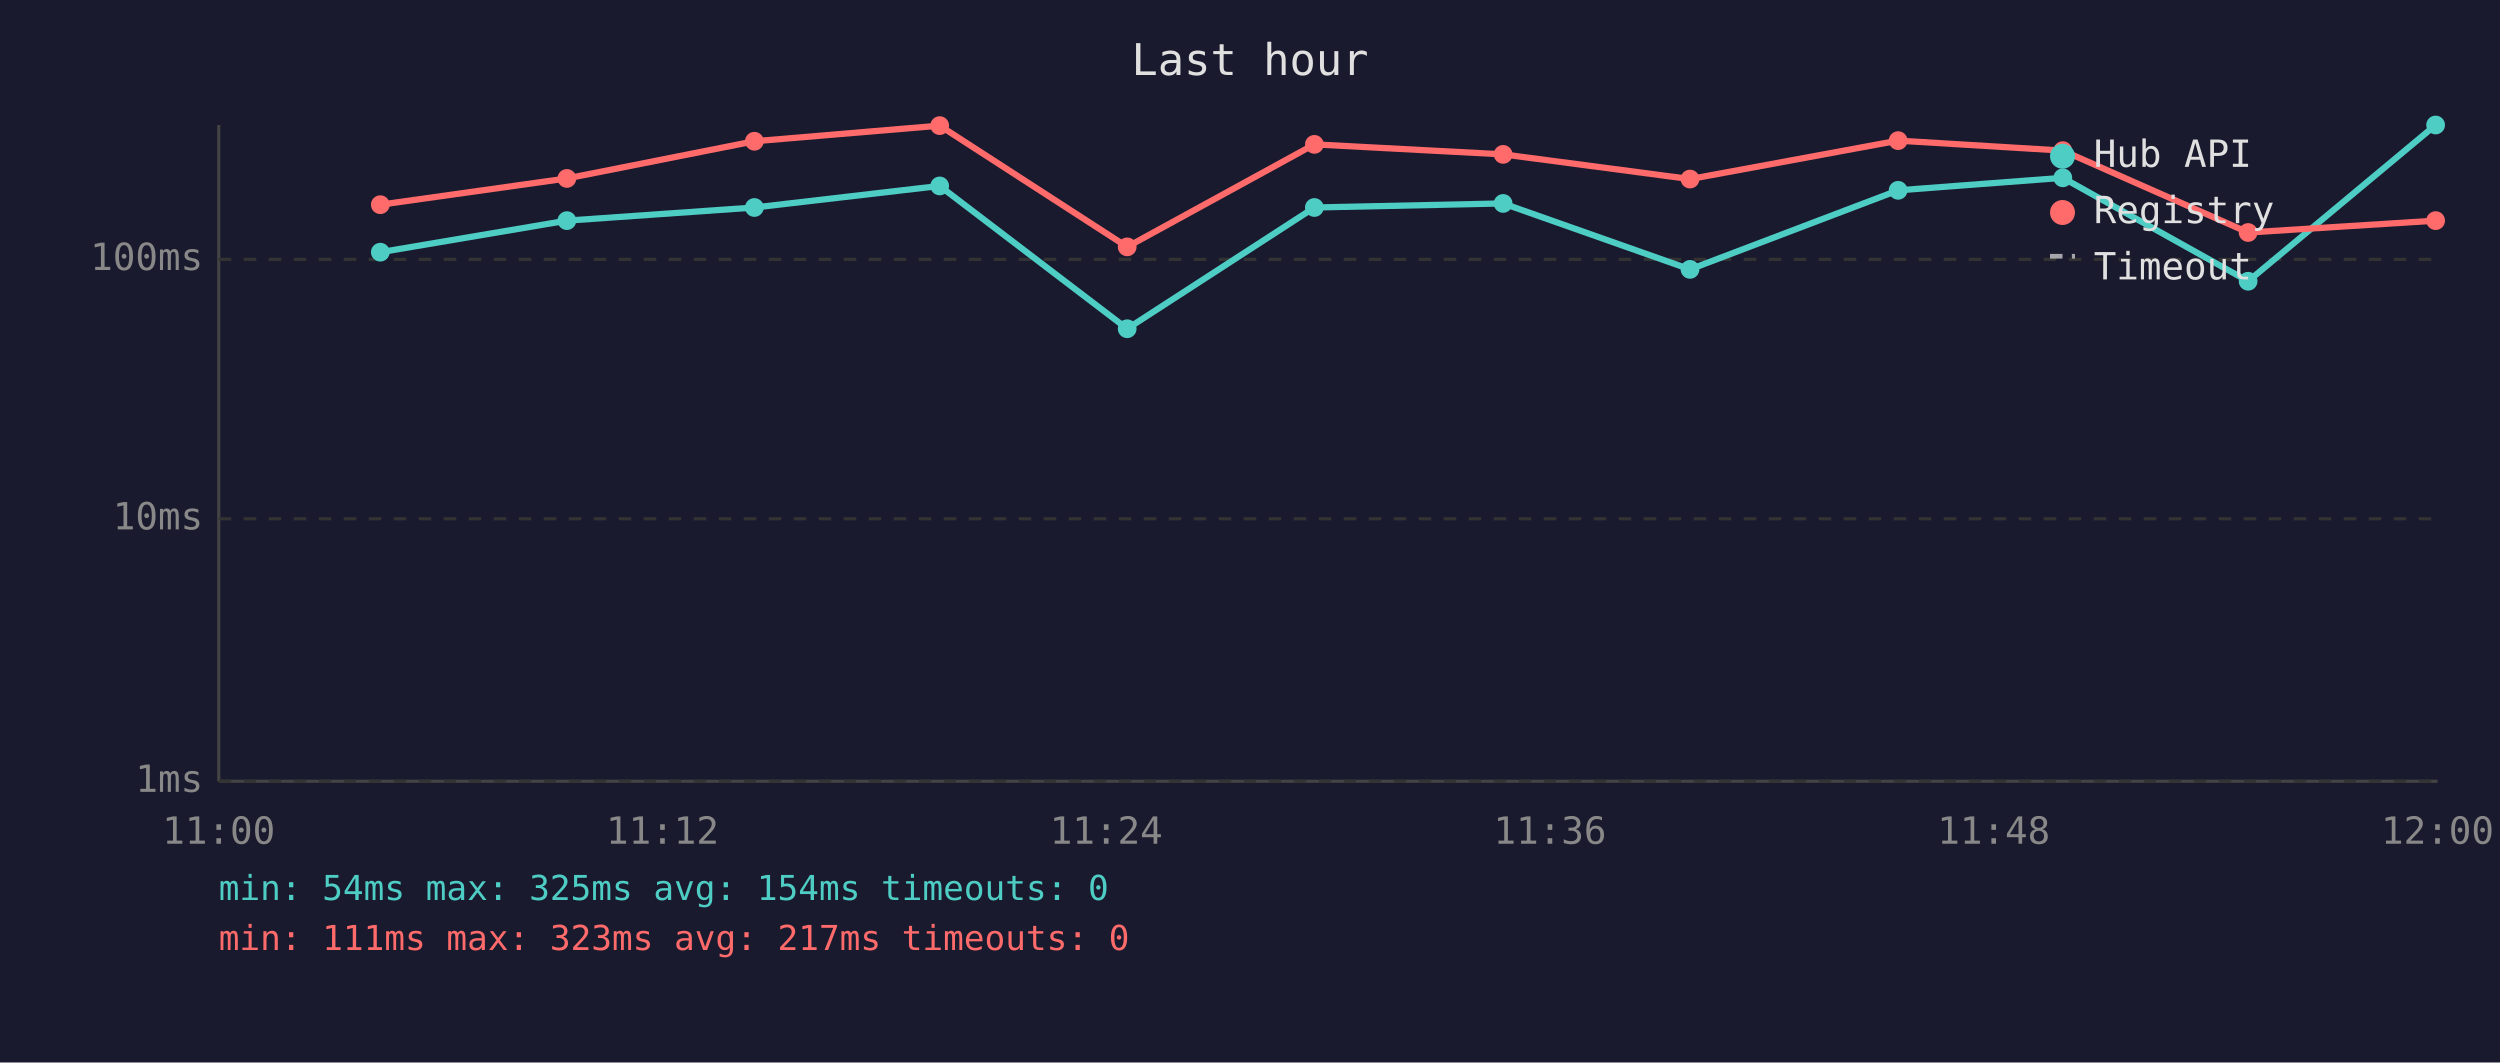
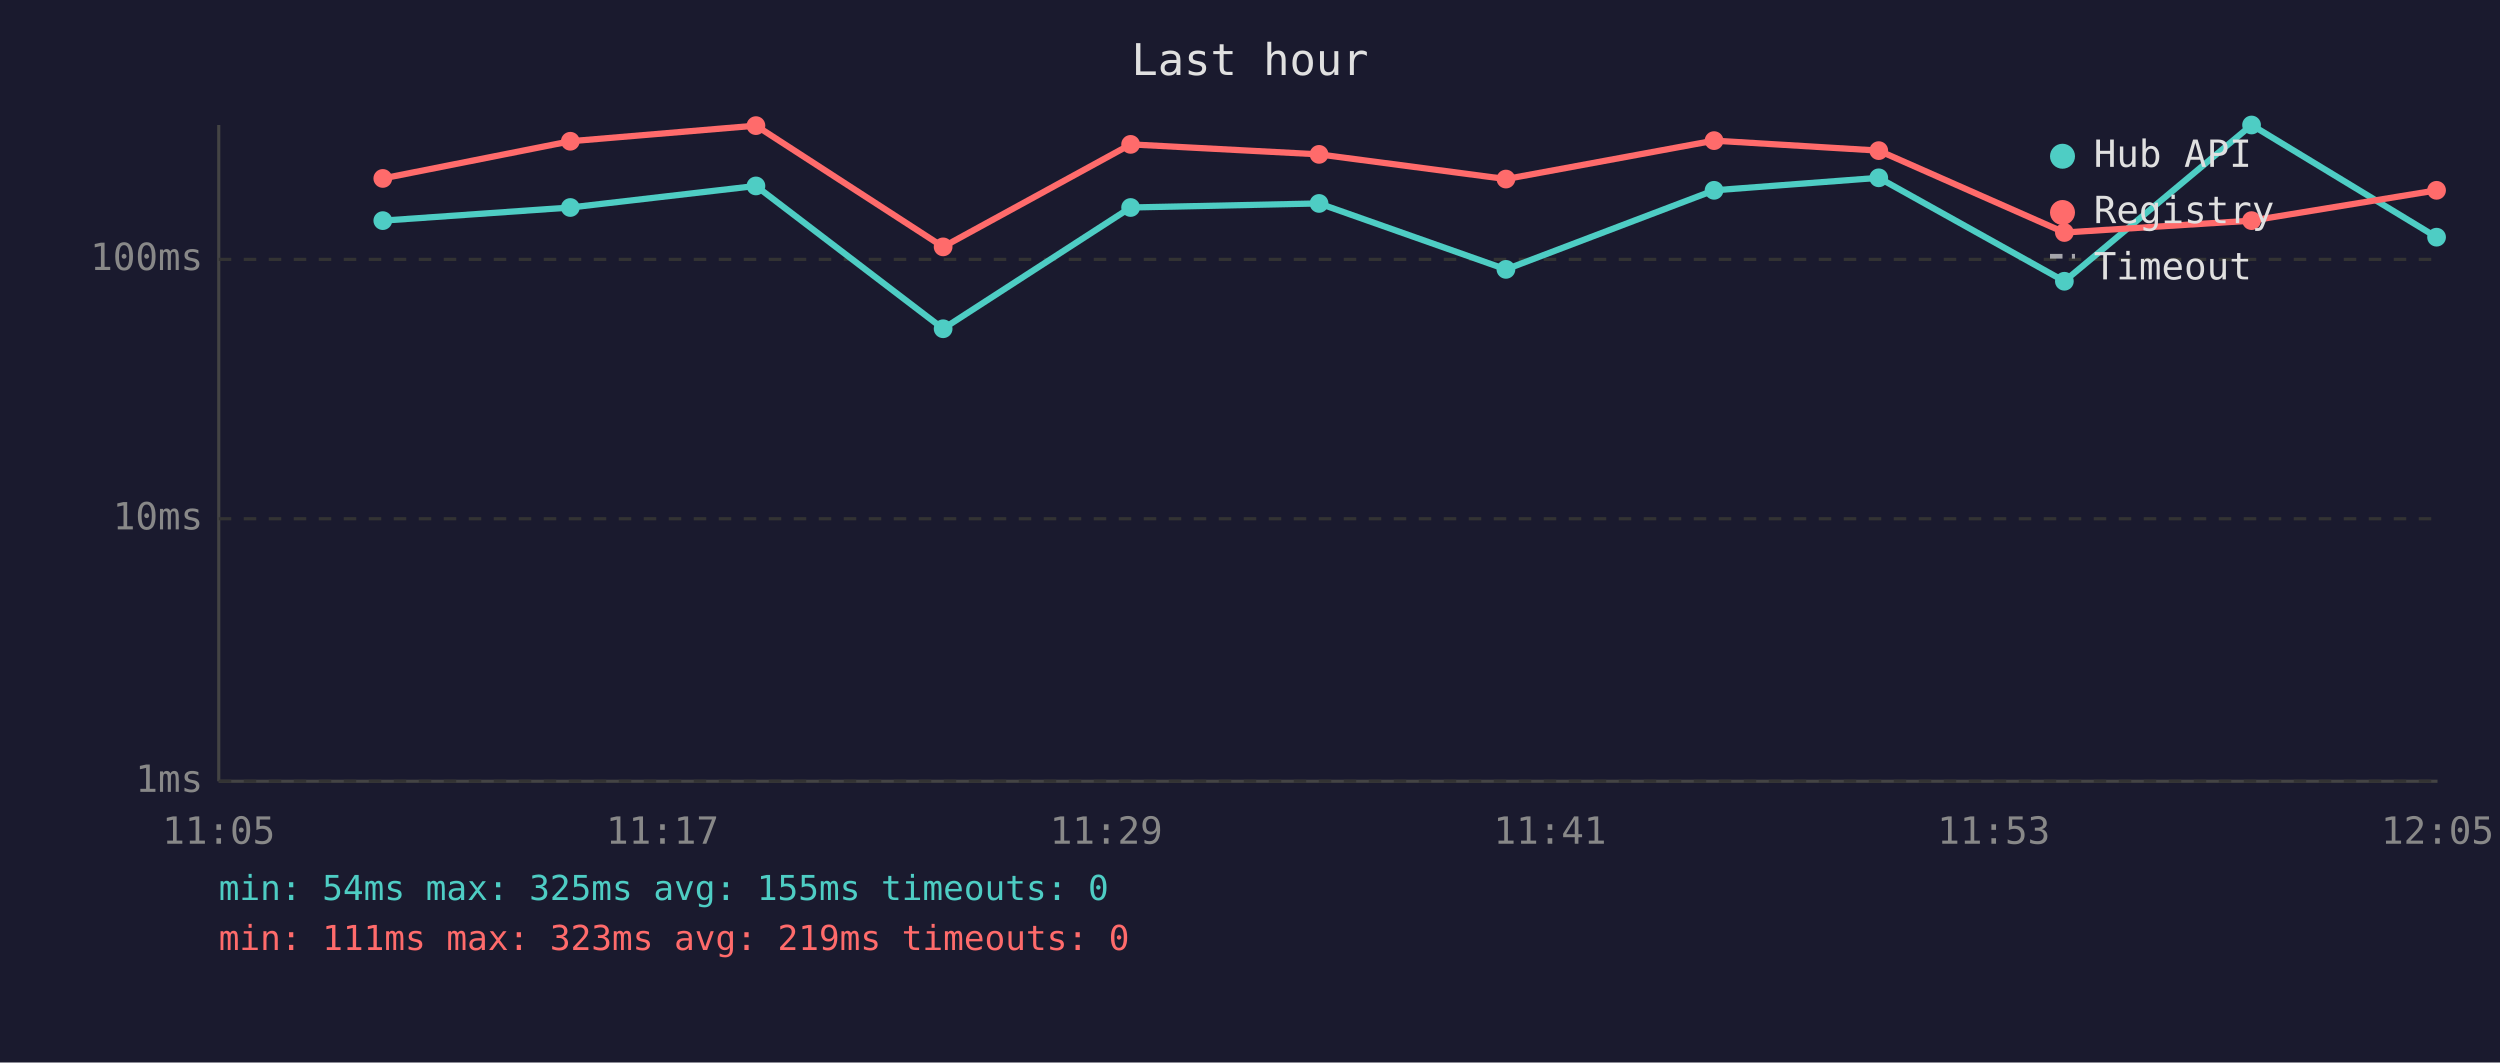
<svg xmlns="http://www.w3.org/2000/svg" viewBox="0 0 800 340" font-family="monospace" font-size="12">
  <rect width="800" height="340" fill="#1a1a2e" />
  <text x="400" y="24" fill="#e0e0e0" font-size="14" text-anchor="middle">Last hour</text>
  <line x1="70" y1="40" x2="70" y2="250" stroke="#444" stroke-width="1" />
  <line x1="70" y1="250" x2="780" y2="250" stroke="#444" stroke-width="1" />
  <line x1="70" y1="250" x2="780" y2="250" stroke="#333" stroke-width="1" stroke-dasharray="4" />
  <text x="65" y="250" fill="#888" text-anchor="end" dominant-baseline="middle">1ms</text>
  <line x1="70" y1="166" x2="780" y2="166" stroke="#333" stroke-width="1" stroke-dasharray="4" />
  <text x="65" y="166" fill="#888" text-anchor="end" dominant-baseline="middle">10ms</text>
  <line x1="70" y1="83" x2="780" y2="83" stroke="#333" stroke-width="1" stroke-dasharray="4" />
  <text x="65" y="83" fill="#888" text-anchor="end" dominant-baseline="middle">100ms</text>
-   <text x="70" y="270" fill="#888" text-anchor="middle">11:00</text>
-   <text x="212" y="270" fill="#888" text-anchor="middle">11:12</text>
-   <text x="354" y="270" fill="#888" text-anchor="middle">11:24</text>
-   <text x="496" y="270" fill="#888" text-anchor="middle">11:36</text>
-   <text x="638" y="270" fill="#888" text-anchor="middle">11:48</text>
-   <text x="780" y="270" fill="#888" text-anchor="middle">12:00</text>
-   <polyline points="121.7,80.7 181.4,70.6 241.4,66.4 300.7,59.5 360.7,105.2 420.6,66.4 481.0,65.1 540.8,86.2 607.4,60.9 660.1,56.9 719.4,90.0 779.4,40.0" fill="none" stroke="#4ecdc4" stroke-width="2" opacity="1" />
-   <circle cx="121.7" cy="80.7" r="3" fill="#4ecdc4" />
-   <circle cx="181.4" cy="70.6" r="3" fill="#4ecdc4" />
-   <circle cx="241.4" cy="66.4" r="3" fill="#4ecdc4" />
-   <circle cx="300.7" cy="59.5" r="3" fill="#4ecdc4" />
-   <circle cx="360.7" cy="105.2" r="3" fill="#4ecdc4" />
-   <circle cx="420.6" cy="66.4" r="3" fill="#4ecdc4" />
-   <circle cx="481.0" cy="65.1" r="3" fill="#4ecdc4" />
-   <circle cx="540.8" cy="86.2" r="3" fill="#4ecdc4" />
-   <circle cx="607.4" cy="60.9" r="3" fill="#4ecdc4" />
-   <circle cx="660.1" cy="56.9" r="3" fill="#4ecdc4" />
-   <circle cx="719.4" cy="90.0" r="3" fill="#4ecdc4" />
-   <circle cx="779.4" cy="40.0" r="3" fill="#4ecdc4" />
-   <polyline points="121.7,65.5 181.4,57.1 241.4,45.2 300.7,40.2 360.7,79.0 420.6,46.2 481.0,49.4 540.8,57.3 607.4,45.0 660.1,48.2 719.4,74.4 779.4,70.6" fill="none" stroke="#ff6b6b" stroke-width="2" opacity="1" />
-   <circle cx="121.7" cy="65.5" r="3" fill="#ff6b6b" />
-   <circle cx="181.4" cy="57.1" r="3" fill="#ff6b6b" />
-   <circle cx="241.4" cy="45.2" r="3" fill="#ff6b6b" />
-   <circle cx="300.7" cy="40.2" r="3" fill="#ff6b6b" />
-   <circle cx="360.7" cy="79.0" r="3" fill="#ff6b6b" />
-   <circle cx="420.6" cy="46.2" r="3" fill="#ff6b6b" />
-   <circle cx="481.0" cy="49.4" r="3" fill="#ff6b6b" />
-   <circle cx="540.8" cy="57.3" r="3" fill="#ff6b6b" />
-   <circle cx="607.4" cy="45.0" r="3" fill="#ff6b6b" />
-   <circle cx="660.1" cy="48.2" r="3" fill="#ff6b6b" />
-   <circle cx="719.4" cy="74.4" r="3" fill="#ff6b6b" />
-   <circle cx="779.4" cy="70.6" r="3" fill="#ff6b6b" />
+   <text x="70" y="270" fill="#888" text-anchor="middle">11:05</text>
+   <text x="212" y="270" fill="#888" text-anchor="middle">11:17</text>
+   <text x="354" y="270" fill="#888" text-anchor="middle">11:29</text>
+   <text x="496" y="270" fill="#888" text-anchor="middle">11:41</text>
+   <text x="638" y="270" fill="#888" text-anchor="middle">11:53</text>
+   <text x="780" y="270" fill="#888" text-anchor="middle">12:05</text>
+   <polyline points="122.5,70.6 182.5,66.4 241.9,59.5 301.8,105.2 361.8,66.4 422.1,65.1 481.9,86.2 548.5,60.9 601.2,56.9 660.6,90.0 720.5,40.0 779.7,75.9" fill="none" stroke="#4ecdc4" stroke-width="2" opacity="1" />
+   <circle cx="122.5" cy="70.6" r="3" fill="#4ecdc4" />
+   <circle cx="182.5" cy="66.4" r="3" fill="#4ecdc4" />
+   <circle cx="241.9" cy="59.5" r="3" fill="#4ecdc4" />
+   <circle cx="301.8" cy="105.2" r="3" fill="#4ecdc4" />
+   <circle cx="361.8" cy="66.4" r="3" fill="#4ecdc4" />
+   <circle cx="422.1" cy="65.1" r="3" fill="#4ecdc4" />
+   <circle cx="481.9" cy="86.2" r="3" fill="#4ecdc4" />
+   <circle cx="548.5" cy="60.9" r="3" fill="#4ecdc4" />
+   <circle cx="601.2" cy="56.9" r="3" fill="#4ecdc4" />
+   <circle cx="660.6" cy="90.0" r="3" fill="#4ecdc4" />
+   <circle cx="720.5" cy="40.0" r="3" fill="#4ecdc4" />
+   <circle cx="779.7" cy="75.9" r="3" fill="#4ecdc4" />
+   <polyline points="122.5,57.1 182.5,45.2 241.9,40.2 301.8,79.0 361.8,46.2 422.1,49.4 481.9,57.3 548.5,45.0 601.2,48.2 660.6,74.4 720.5,70.6 779.7,60.9" fill="none" stroke="#ff6b6b" stroke-width="2" opacity="1" />
+   <circle cx="122.5" cy="57.1" r="3" fill="#ff6b6b" />
+   <circle cx="182.5" cy="45.2" r="3" fill="#ff6b6b" />
+   <circle cx="241.9" cy="40.2" r="3" fill="#ff6b6b" />
+   <circle cx="301.8" cy="79.0" r="3" fill="#ff6b6b" />
+   <circle cx="361.8" cy="46.2" r="3" fill="#ff6b6b" />
+   <circle cx="422.1" cy="49.4" r="3" fill="#ff6b6b" />
+   <circle cx="481.9" cy="57.3" r="3" fill="#ff6b6b" />
+   <circle cx="548.5" cy="45.0" r="3" fill="#ff6b6b" />
+   <circle cx="601.2" cy="48.2" r="3" fill="#ff6b6b" />
+   <circle cx="660.6" cy="74.4" r="3" fill="#ff6b6b" />
+   <circle cx="720.5" cy="70.6" r="3" fill="#ff6b6b" />
+   <circle cx="779.7" cy="60.9" r="3" fill="#ff6b6b" />
  <circle cx="660" cy="50" r="4" fill="#4ecdc4" />
  <text x="670" y="50" fill="#e0e0e0" dominant-baseline="middle">Hub API</text>
  <circle cx="660" cy="68" r="4" fill="#ff6b6b" />
  <text x="670" y="68" fill="#e0e0e0" dominant-baseline="middle">Registry</text>
  <line x1="656" y1="82" x2="664" y2="82" stroke="#e0e0e0" stroke-width="1.5" stroke-dasharray="4,3" opacity="0.7" />
  <text x="670" y="86" fill="#e0e0e0" dominant-baseline="middle">Timeout</text>
-   <text x="70" y="288" fill="#4ecdc4" font-size="11">min: 54ms  max: 325ms  avg: 154ms  timeouts: 0</text>
-   <text x="70" y="304" fill="#ff6b6b" font-size="11">min: 111ms  max: 323ms  avg: 217ms  timeouts: 0</text>
+   <text x="70" y="288" fill="#4ecdc4" font-size="11">min: 54ms  max: 325ms  avg: 155ms  timeouts: 0</text>
+   <text x="70" y="304" fill="#ff6b6b" font-size="11">min: 111ms  max: 323ms  avg: 219ms  timeouts: 0</text>
</svg>
